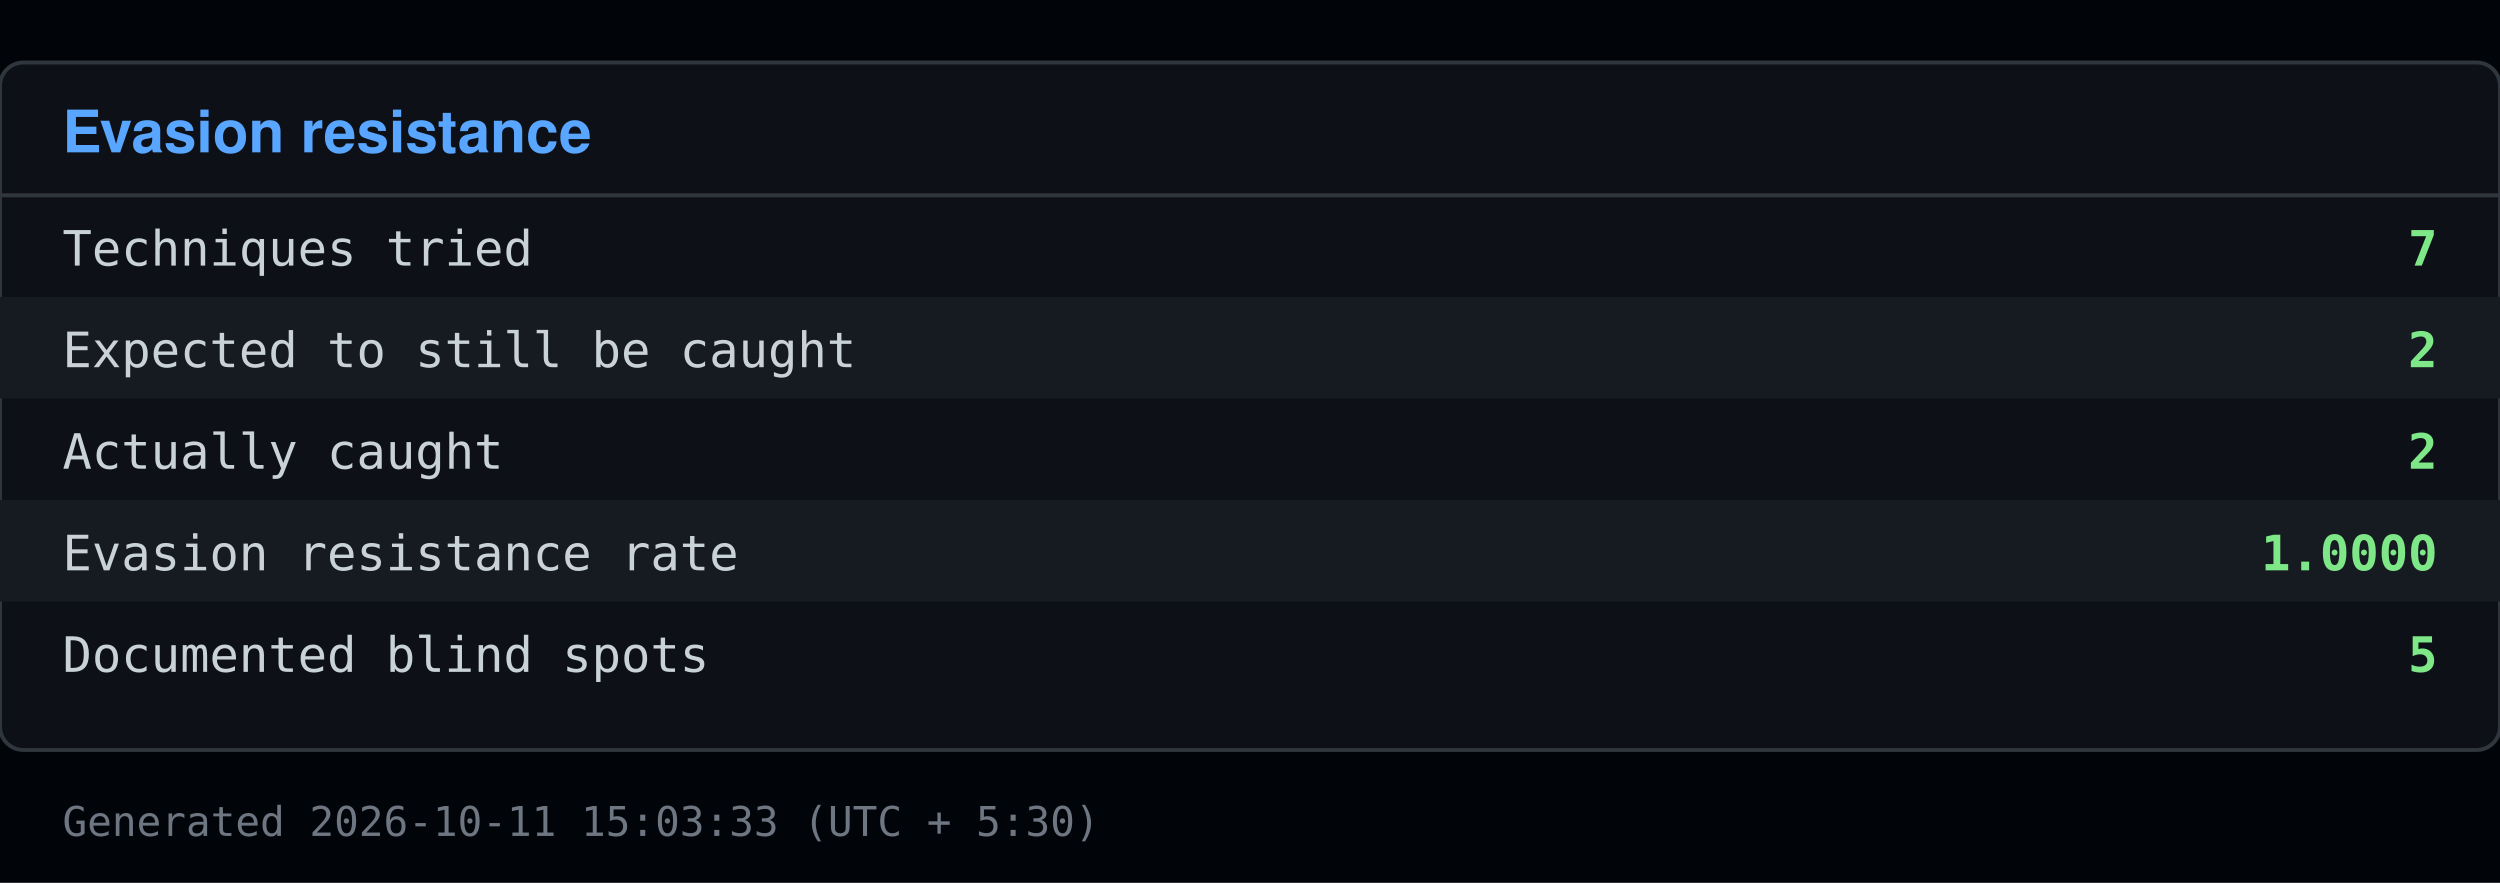
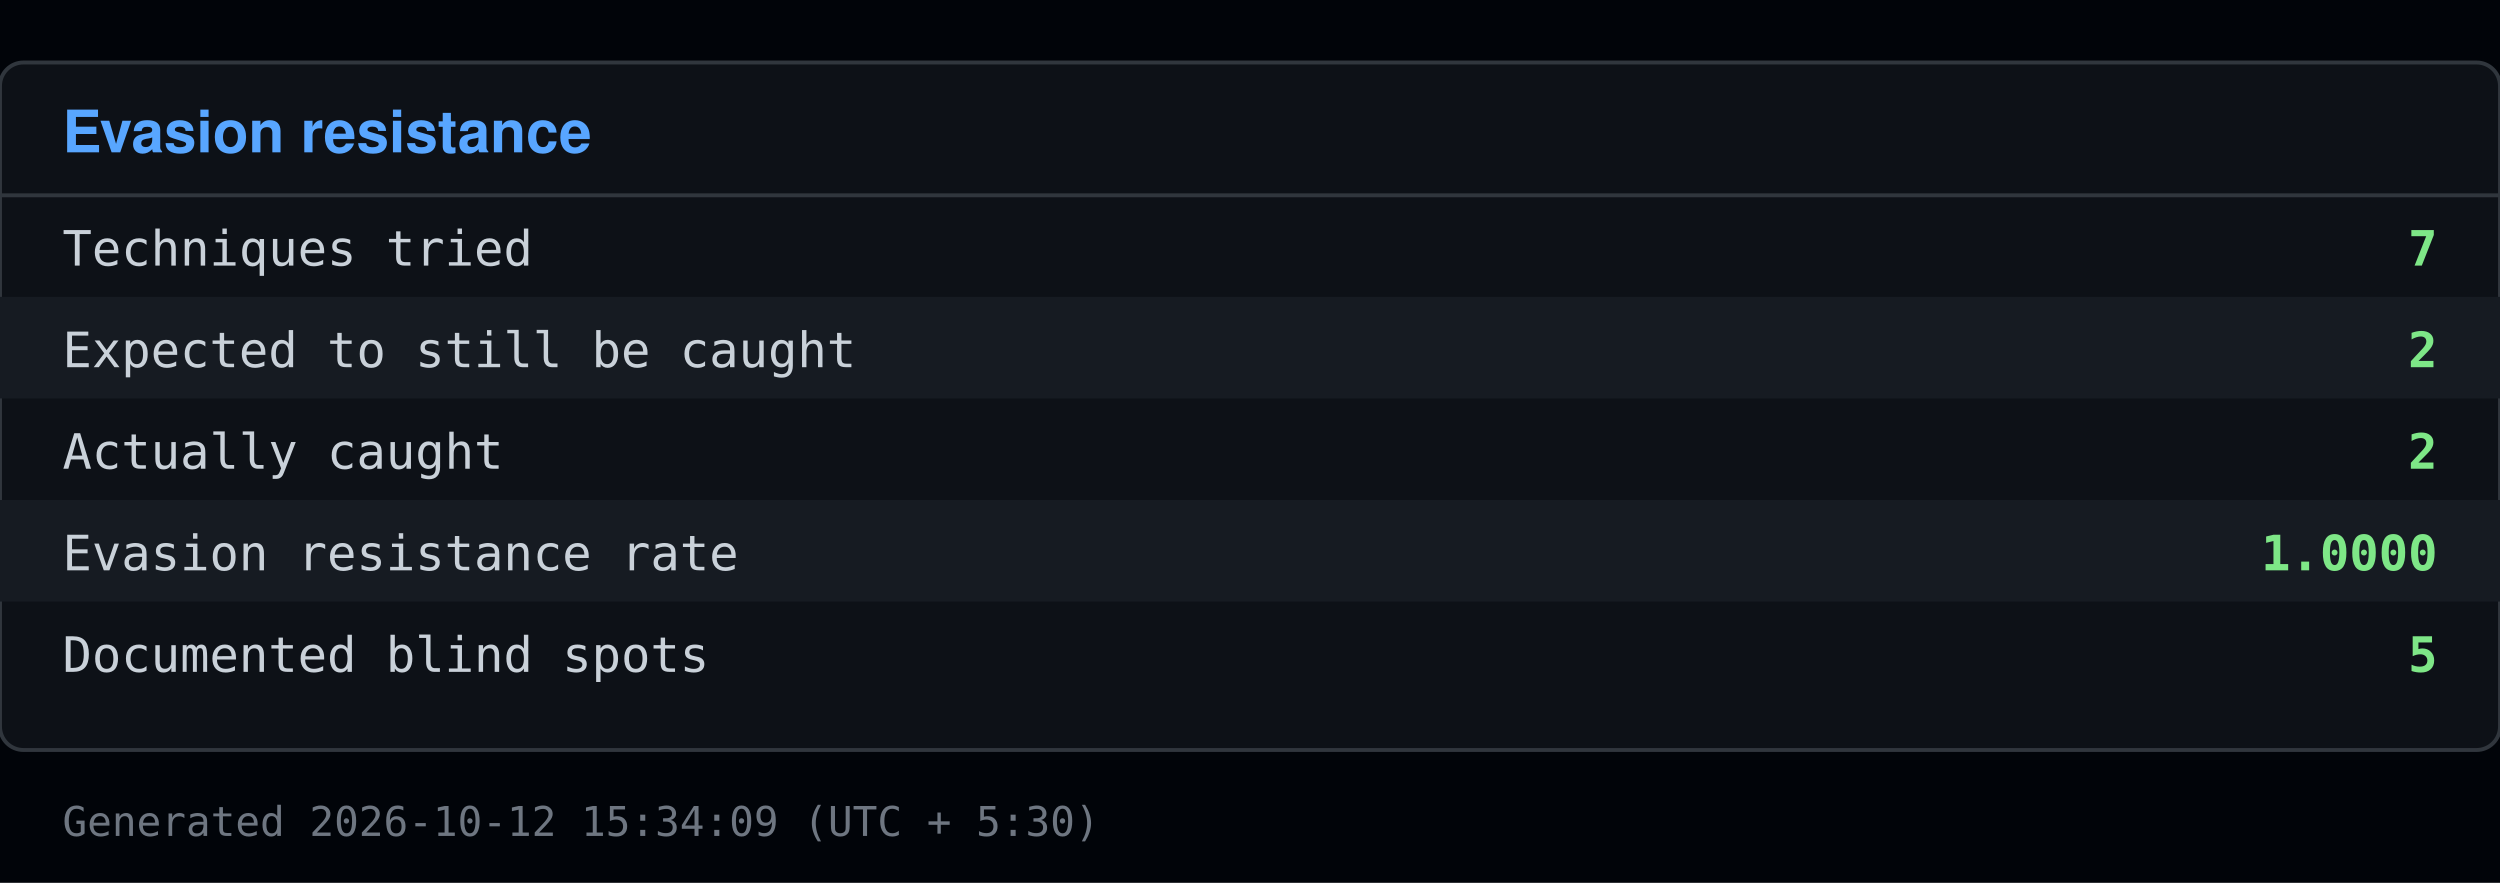
<svg xmlns="http://www.w3.org/2000/svg" viewBox="0 0 640 226" width="640" height="226">
  <rect x="0" y="0" width="640" height="226" fill="#010409" />
  <rect x="0" y="16" width="640" height="176" fill="#0d1117" stroke="#30363d" rx="6" />
  <text x="16" y="39" font-family="Segoe UI, Helvetica, Arial, sans-serif" font-size="15" font-weight="600" fill="#58a6ff">Evasion resistance</text>
  <line x1="0" y1="50" x2="640" y2="50" stroke="#30363d" />
  <text x="16" y="68" font-family="Consolas, Menlo, monospace" font-size="12.5" fill="#c9d1d9">Techniques tried</text>
  <text x="624" y="68" font-family="Consolas, Menlo, monospace" font-size="12.5" fill="#7ee787" text-anchor="end" font-weight="600">7</text>
  <rect x="0" y="76" width="640" height="26" fill="#161b22" />
  <text x="16" y="94" font-family="Consolas, Menlo, monospace" font-size="12.5" fill="#c9d1d9">Expected to still be caught</text>
  <text x="624" y="94" font-family="Consolas, Menlo, monospace" font-size="12.5" fill="#7ee787" text-anchor="end" font-weight="600">2</text>
  <text x="16" y="120" font-family="Consolas, Menlo, monospace" font-size="12.5" fill="#c9d1d9">Actually caught</text>
  <text x="624" y="120" font-family="Consolas, Menlo, monospace" font-size="12.5" fill="#7ee787" text-anchor="end" font-weight="600">2</text>
  <rect x="0" y="128" width="640" height="26" fill="#161b22" />
  <text x="16" y="146" font-family="Consolas, Menlo, monospace" font-size="12.5" fill="#c9d1d9">Evasion resistance rate</text>
  <text x="624" y="146" font-family="Consolas, Menlo, monospace" font-size="12.5" fill="#7ee787" text-anchor="end" font-weight="600">1.0000</text>
  <text x="16" y="172" font-family="Consolas, Menlo, monospace" font-size="12.5" fill="#c9d1d9">Documented blind spots</text>
  <text x="624" y="172" font-family="Consolas, Menlo, monospace" font-size="12.5" fill="#7ee787" text-anchor="end" font-weight="600">5</text>
-   <text x="16" y="214" font-family="Consolas, Menlo, monospace" font-size="10.5" fill="#6e7681">Generated 2026-10-11 15:03:33 (UTC + 5:30)</text>
+   <text x="16" y="214" font-family="Consolas, Menlo, monospace" font-size="10.5" fill="#6e7681">Generated 2026-10-12 15:34:09 (UTC + 5:30)</text>
</svg>
